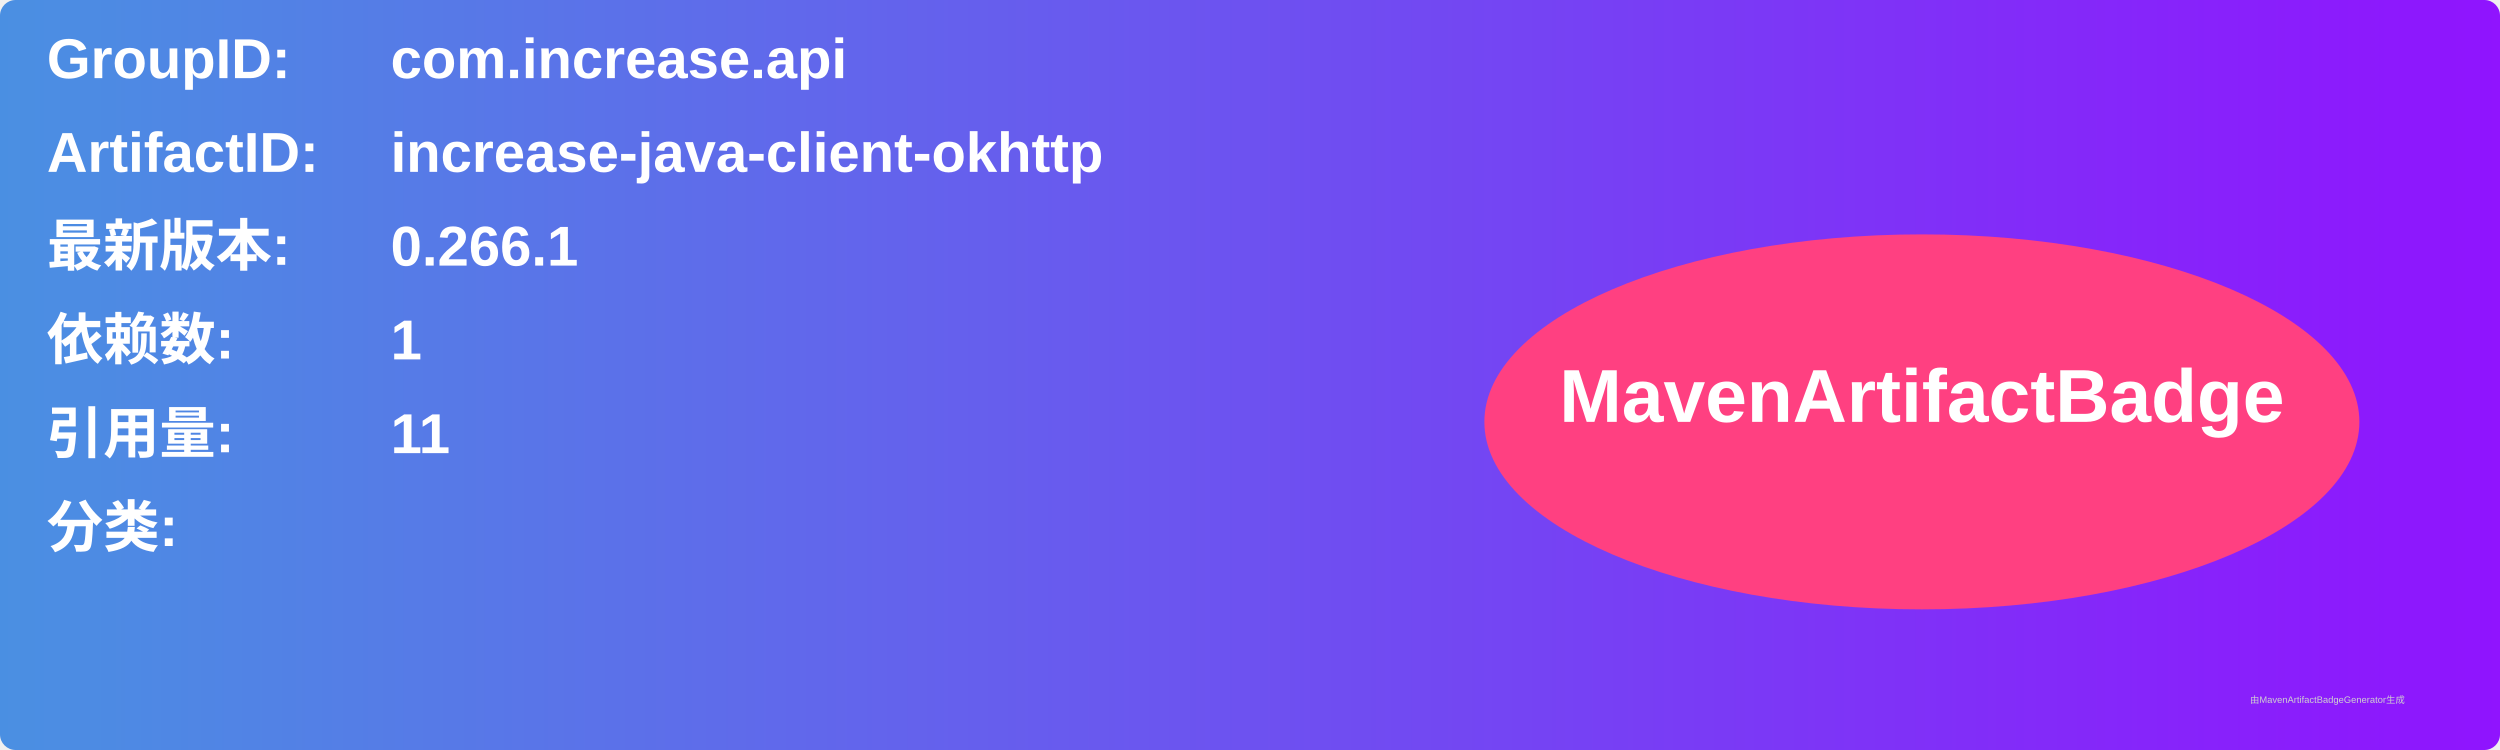
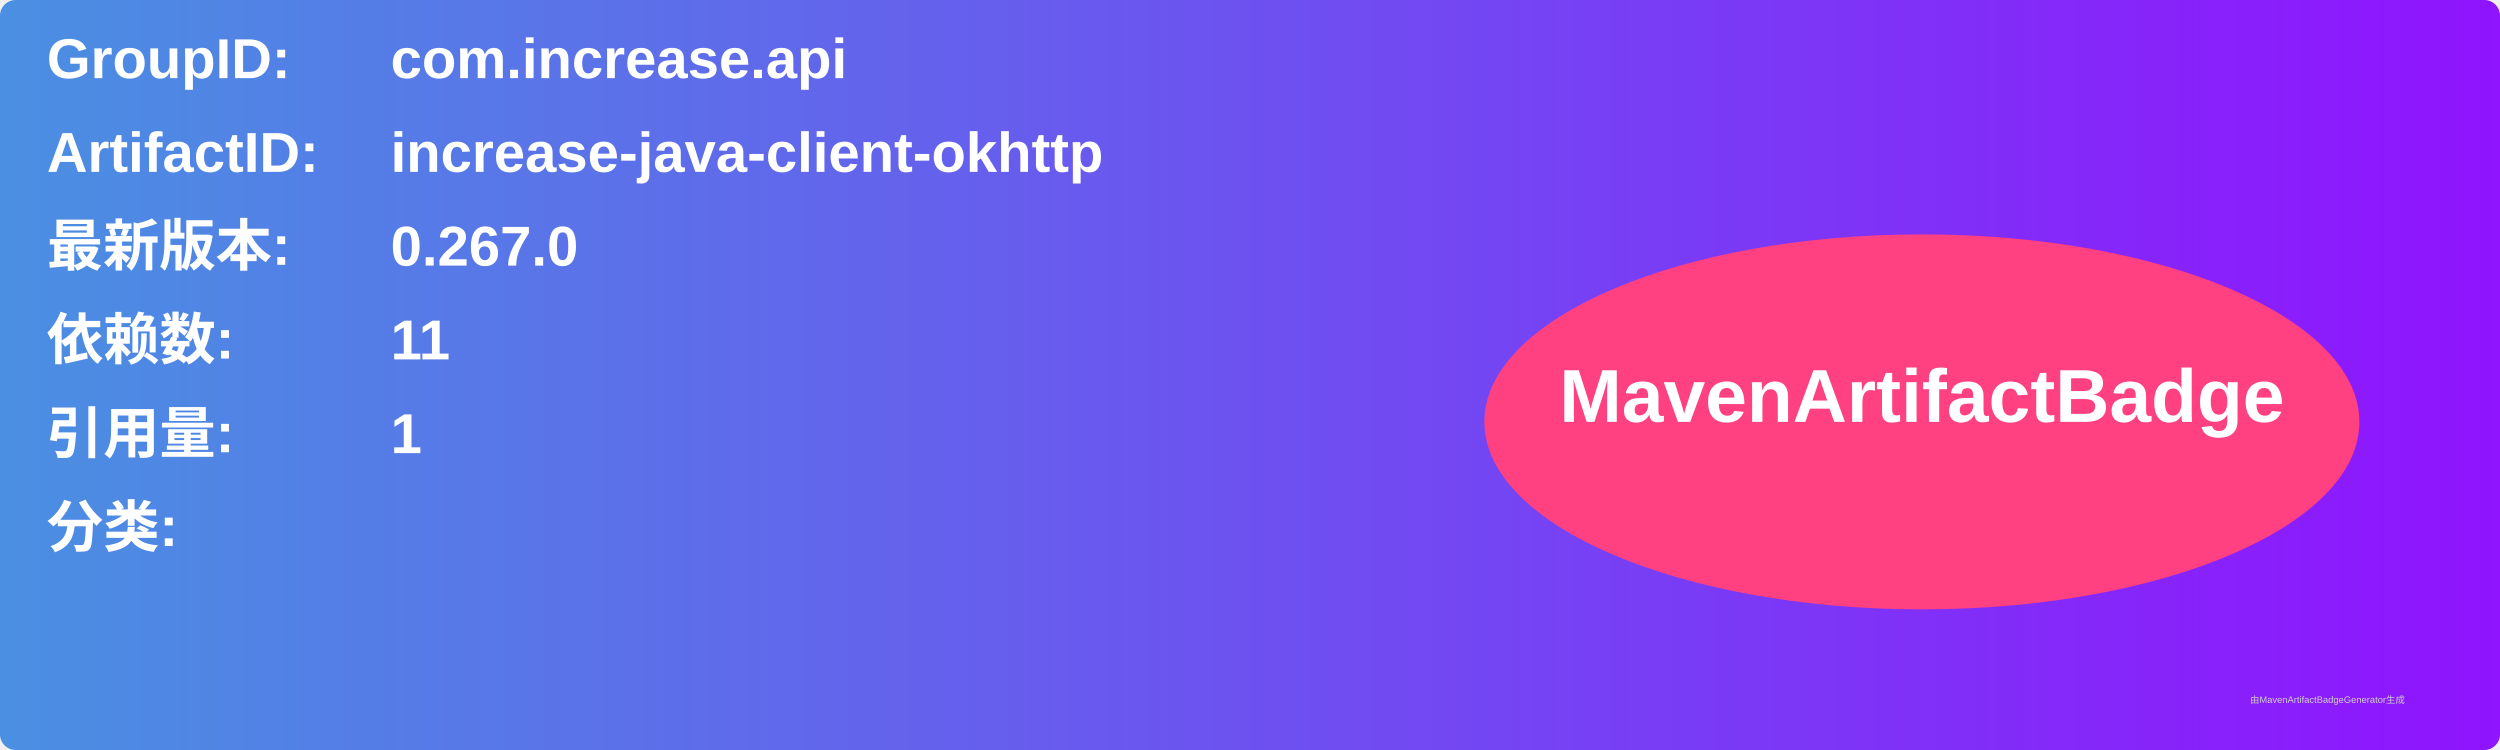
<svg xmlns="http://www.w3.org/2000/svg" width="800" height="240" viewBox="0 0 800 240">
  <linearGradient id="grad" x1="0%" y1="0%" x2="100%" y2="0%">
    <stop offset="0%" stop-color="#4a90e2" />
    <stop offset="100%" stop-color="#9013fe" />
  </linearGradient>
  <rect width="100%" height="100%" rx="5" ry="5" fill="url(#grad)" />
  <g transform="translate(15, 15)">
    <text x="0" y="10" font-family="Arial" font-size="18" fill="white" font-weight="bold" width="260">GroupID:</text>
    <text x="110" y="10" font-family="Arial" font-size="18" fill="white" font-weight="bold" width="460">com.increase.api</text>
    <text x="0" y="40" font-family="Arial" font-size="18" fill="white" font-weight="bold" width="260">ArtifactID:</text>
    <text x="110" y="40" font-family="Arial" font-size="18" fill="white" font-weight="bold" width="460">increase-java-client-okhttp</text>
    <text x="0" y="70" font-family="Arial" font-size="18" fill="white" font-weight="bold">最新版本:</text>
    <text x="110" y="70" font-family="Arial" font-size="18" fill="white" font-weight="bold">
-       <tspan font-weight="bold">0.266.1</tspan>
+       <tspan font-weight="bold">0.267.0</tspan>
    </text>
    <text x="0" y="100" font-family="Arial" font-size="18" fill="white" font-weight="bold">依赖数: </text>
    <text x="110" y="100" font-family="Arial" font-size="18" fill="white">
-       <tspan font-weight="bold">1</tspan>
+       <tspan font-weight="bold">11</tspan>
    </text>
    <text x="0" y="130" font-family="Arial" font-size="18" fill="white" font-weight="bold">引用量: </text>
    <text x="110" y="130" font-family="Arial" font-size="18" fill="white">
-       <tspan font-weight="bold">11</tspan>
+       <tspan font-weight="bold">1</tspan>
    </text>
    <text x="0" y="160" font-family="Arial" font-size="18" fill="white" font-weight="bold">分类:</text>
    <text x="10" y="190" font-family="Arial" font-size="10" fill="white">
      <tspan font-weight="bold" />
    </text>
    <ellipse cx="600" cy="120" rx="140" ry="60" fill="#ff4081" />
    <text x="600" y="120" text-anchor="middle" font-family="Arial" font-size="24" fill="white" font-weight="bold">MavenArtifactBadge</text>
  </g>
  <text x="720" y="225" font-family="Arial" font-size="3" fill="#d0d0d0">由MavenArtifactBadgeGenerator生成</text>
</svg>
